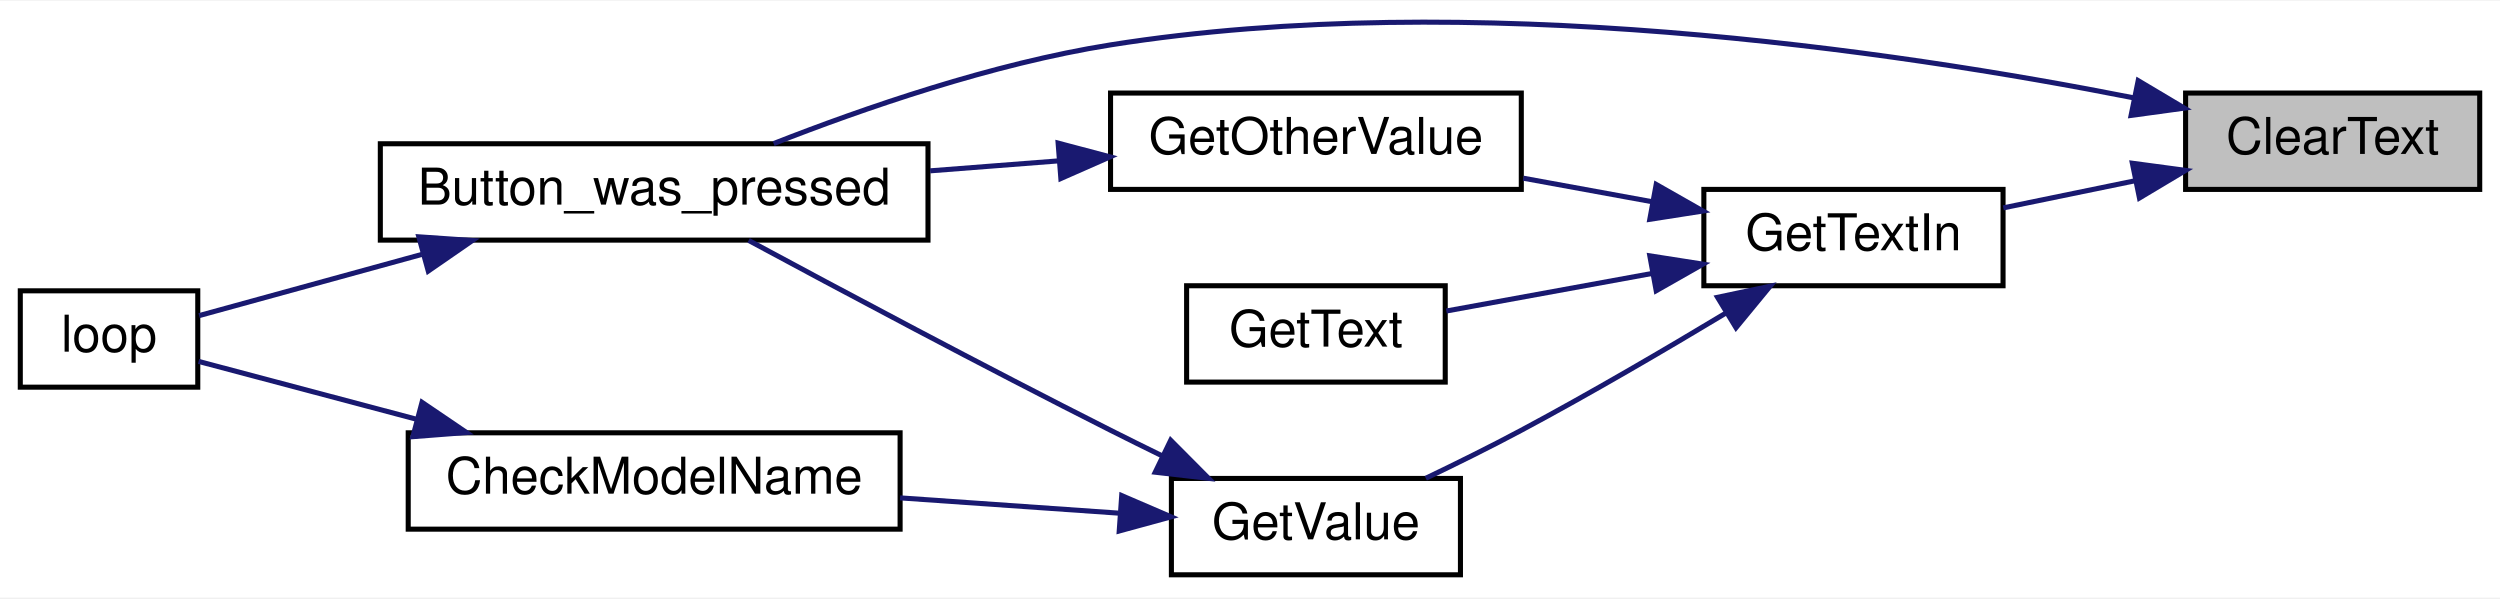
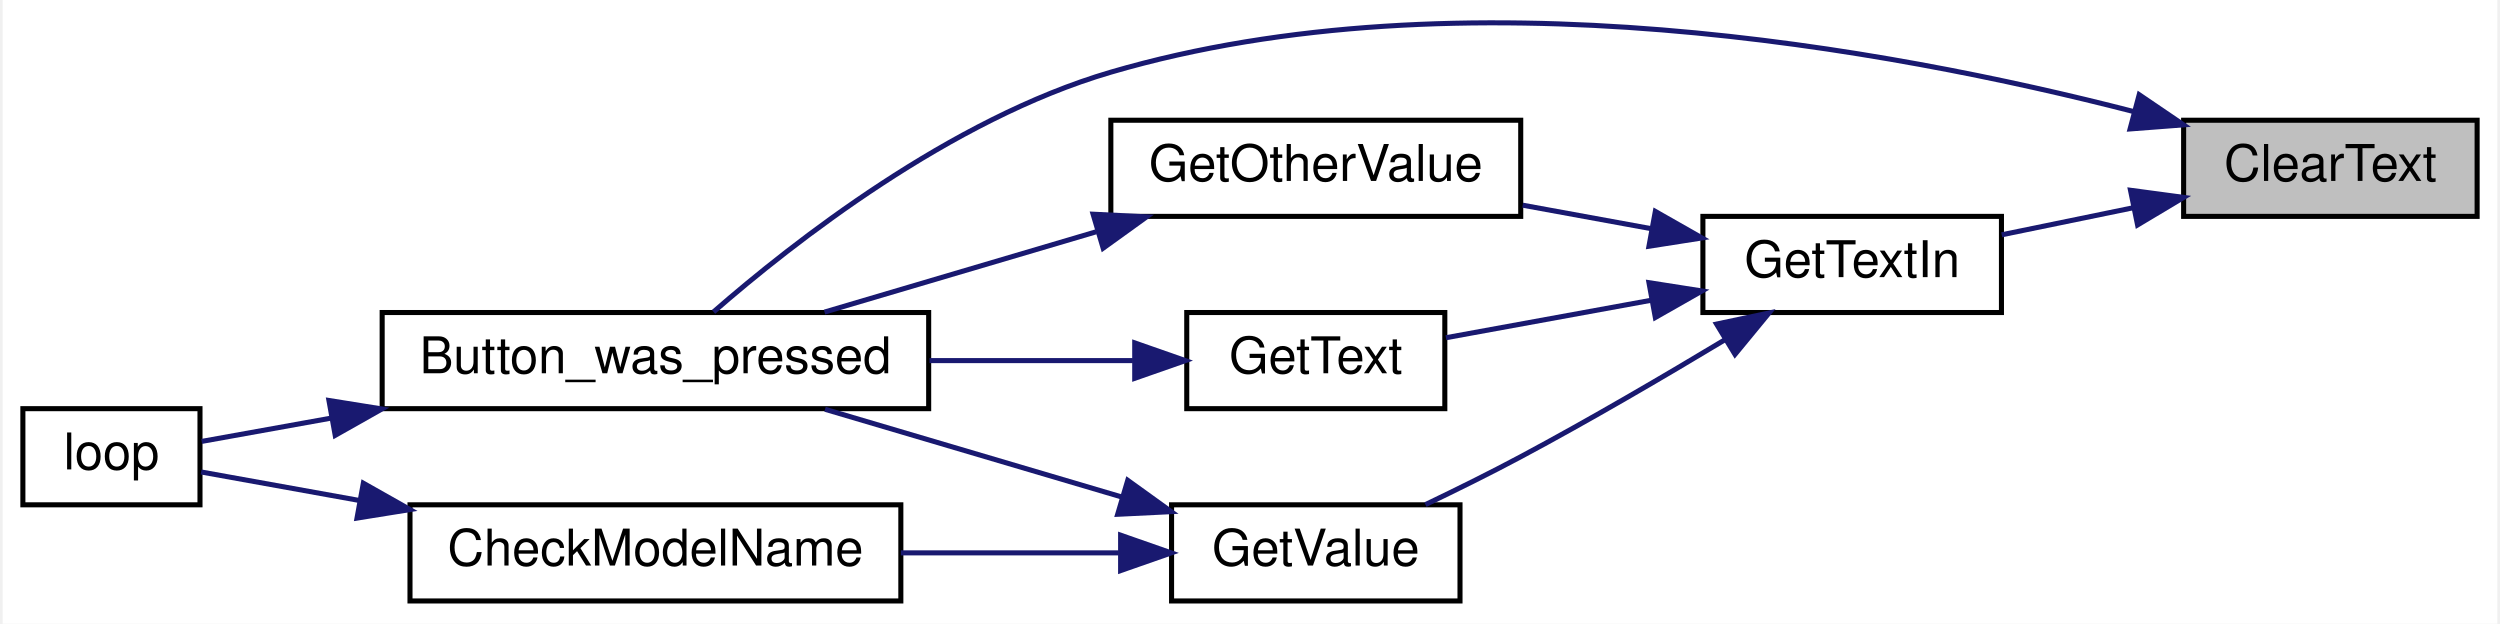
- <svg xmlns="http://www.w3.org/2000/svg" xmlns:xlink="http://www.w3.org/1999/xlink" width="493pt" height="118pt" viewBox="0.00 0.00 493.00 117.70">
-   <g id="graph0" class="graph" transform="scale(1 1) rotate(0) translate(4 113.7)">
-     <polygon fill="white" stroke="transparent" points="-4,4 -4,-113.7 489,-113.7 489,4 -4,4" />
+ <svg xmlns="http://www.w3.org/2000/svg" xmlns:xlink="http://www.w3.org/1999/xlink" width="493pt" height="123pt" viewBox="0.00 0.00 493.00 123.26">
+   <g id="graph0" class="graph" transform="scale(1 1) rotate(0) translate(4 119.26)">
+     <polygon fill="white" stroke="transparent" points="-4,4 -4,-119.26 489,-119.26 489,4 -4,4" />
    <g id="node1" class="node">
      <g id="a_node1">
        <a xlink:title=" ">
          <polygon fill="#bfbfbf" stroke="black" points="427,-76.5 427,-95.5 485,-95.5 485,-76.5 427,-76.5" />
          <text text-anchor="middle" x="456" y="-83.5" font-family="Helvetica,sans-Serif" font-size="10.00">ClearText</text>
        </a>
      </g>
    </g>
    <g id="node2" class="node">
      <g id="a_node2">
        <a xlink:href="_transmitter_code_2src_2main_8cpp.html#aed6c682ed45951f95e0b02cf6b570da2" target="_top" xlink:title=" ">
-           <polygon fill="white" stroke="black" points="71,-66.5 71,-85.5 179,-85.5 179,-66.5 71,-66.5" />
-           <text text-anchor="middle" x="125" y="-73.5" font-family="Helvetica,sans-Serif" font-size="10.00">Button_was_pressed</text>
+           <polygon fill="white" stroke="black" points="71,-38.5 71,-57.5 179,-57.5 179,-38.5 71,-38.5" />
+           <text text-anchor="middle" x="125" y="-45.5" font-family="Helvetica,sans-Serif" font-size="10.00">Button_was_pressed</text>
        </a>
      </g>
    </g>
    <g id="edge1" class="edge">
-       <path fill="none" stroke="midnightblue" d="M416.89,-94.53C369.37,-103.91 285.76,-116.24 215,-105 191.73,-101.3 166.27,-92.49 148.56,-85.54" />
-       <polygon fill="midnightblue" stroke="midnightblue" points="417.65,-97.95 426.75,-92.53 416.25,-91.09 417.65,-97.95" />
+       <path fill="none" stroke="midnightblue" d="M417.02,-97.24C368.97,-109.62 284.14,-125.24 215,-105 183.3,-95.72 152.18,-71.31 136.49,-57.63" />
+       <polygon fill="midnightblue" stroke="midnightblue" points="418.22,-100.54 426.98,-94.59 416.42,-93.78 418.22,-100.54" />
    </g>
    <g id="node4" class="node">
      <g id="a_node4">
        <a xlink:href="_transmitter_code_2src_2main_8cpp.html#a6fe457db5d6bc71ccb447dee824abf6a" target="_top" xlink:title=" ">
          <polygon fill="white" stroke="black" points="332,-57.5 332,-76.5 391,-76.5 391,-57.5 332,-57.5" />
          <text text-anchor="middle" x="361.5" y="-64.5" font-family="Helvetica,sans-Serif" font-size="10.00">GetTextIn</text>
        </a>
      </g>
    </g>
    <g id="edge3" class="edge">
      <path fill="none" stroke="midnightblue" d="M417.06,-78.21C408.36,-76.42 399.27,-74.55 391.05,-72.86" />
      <polygon fill="midnightblue" stroke="midnightblue" points="416.5,-81.66 427,-80.25 417.9,-74.81 416.5,-81.66" />
    </g>
    <g id="node3" class="node">
      <g id="a_node3">
        <a xlink:href="_transmitter_code_2src_2main_8cpp.html#afe461d27b9c48d5921c00d521181f12f" target="_top" xlink:title=" ">
-           <polygon fill="white" stroke="black" points="0,-37.5 0,-56.5 35,-56.5 35,-37.5 0,-37.5" />
-           <text text-anchor="middle" x="17.5" y="-44.5" font-family="Helvetica,sans-Serif" font-size="10.00">loop</text>
+           <polygon fill="white" stroke="black" points="0,-19.5 0,-38.5 35,-38.5 35,-19.5 0,-19.5" />
+           <text text-anchor="middle" x="17.5" y="-26.5" font-family="Helvetica,sans-Serif" font-size="10.00">loop</text>
        </a>
      </g>
    </g>
    <g id="edge2" class="edge">
-       <path fill="none" stroke="midnightblue" d="M79.14,-63.67C63.59,-59.4 47.11,-54.87 35.26,-51.61" />
-       <polygon fill="midnightblue" stroke="midnightblue" points="78.59,-67.15 89.16,-66.42 80.45,-60.4 78.59,-67.15" />
+       <path fill="none" stroke="midnightblue" d="M61,-36.65C51.56,-34.95 42.59,-33.34 35.33,-32.03" />
+       <polygon fill="midnightblue" stroke="midnightblue" points="60.48,-40.12 70.94,-38.44 61.72,-33.23 60.48,-40.12" />
    </g>
    <g id="node5" class="node">
      <g id="a_node5">
        <a xlink:href="_transmitter_code_2src_2main_8cpp.html#ac8919b32f9c38cc65c7b93cae664acfb" target="_top" xlink:title=" ">
          <polygon fill="white" stroke="black" points="215,-76.5 215,-95.5 296,-95.5 296,-76.5 215,-76.5" />
          <text text-anchor="middle" x="255.5" y="-83.5" font-family="Helvetica,sans-Serif" font-size="10.00">GetOtherValue</text>
        </a>
      </g>
    </g>
    <g id="edge4" class="edge">
      <path fill="none" stroke="midnightblue" d="M321.95,-74.04C313.61,-75.57 304.77,-77.18 296.39,-78.71" />
      <polygon fill="midnightblue" stroke="midnightblue" points="322.6,-77.48 331.81,-72.24 321.34,-70.6 322.6,-77.48" />
    </g>
    <g id="node6" class="node">
      <g id="a_node6">
        <a xlink:href="_transmitter_code_2src_2main_8cpp.html#a8e271ca29dc3c90bcf0e465b41bd71ff" target="_top" xlink:title=" ">
          <polygon fill="white" stroke="black" points="230,-38.5 230,-57.5 281,-57.5 281,-38.5 230,-38.5" />
          <text text-anchor="middle" x="255.5" y="-45.5" font-family="Helvetica,sans-Serif" font-size="10.00">GetText</text>
        </a>
      </g>
    </g>
    <g id="edge6" class="edge">
      <path fill="none" stroke="midnightblue" d="M321.75,-59.92C308.18,-57.44 293.32,-54.73 281.22,-52.52" />
      <polygon fill="midnightblue" stroke="midnightblue" points="321.34,-63.4 331.81,-61.76 322.6,-56.52 321.34,-63.4" />
    </g>
    <g id="node7" class="node">
      <g id="a_node7">
        <a xlink:href="_transmitter_code_2src_2main_8cpp.html#ad957c44f88874b35bd11323a86408e59" target="_top" xlink:title=" ">
          <polygon fill="white" stroke="black" points="227,-0.5 227,-19.5 284,-19.5 284,-0.5 227,-0.5" />
          <text text-anchor="middle" x="255.5" y="-7.5" font-family="Helvetica,sans-Serif" font-size="10.00">GetValue</text>
        </a>
      </g>
    </g>
-     <g id="edge7" class="edge">
+     <g id="edge8" class="edge">
      <path fill="none" stroke="midnightblue" d="M336.5,-52.21C324.47,-44.97 309.61,-36.27 296,-29 289.96,-25.77 283.28,-22.47 277.17,-19.54" />
      <polygon fill="midnightblue" stroke="midnightblue" points="334.7,-55.22 345.07,-57.41 338.34,-49.23 334.7,-55.22" />
    </g>
    <g id="edge5" class="edge">
-       <path fill="none" stroke="midnightblue" d="M204.92,-82.14C196.57,-81.49 187.87,-80.81 179.42,-80.16" />
-       <polygon fill="midnightblue" stroke="midnightblue" points="204.66,-85.63 214.9,-82.92 205.2,-78.65 204.66,-85.63" />
+       <path fill="none" stroke="midnightblue" d="M212.11,-73.46C194.63,-68.3 174.7,-62.4 158.42,-57.59" />
+       <polygon fill="midnightblue" stroke="midnightblue" points="211.49,-76.93 222.07,-76.41 213.48,-70.22 211.49,-76.93" />
    </g>
-     <g id="edge8" class="edge">
-       <path fill="none" stroke="midnightblue" d="M225.29,-23.9C221.81,-25.6 218.32,-27.33 215,-29 190.04,-41.59 161.51,-56.8 143.63,-66.44" />
-       <polygon fill="midnightblue" stroke="midnightblue" points="226.86,-27.03 234.33,-19.52 223.81,-20.73 226.86,-27.03" />
+     <g id="edge7" class="edge">
+       <path fill="none" stroke="midnightblue" d="M219.36,-48C206.96,-48 192.72,-48 179.16,-48" />
+       <polygon fill="midnightblue" stroke="midnightblue" points="219.72,-51.5 229.72,-48 219.72,-44.5 219.72,-51.5" />
+     </g>
+     <g id="edge9" class="edge">
+       <path fill="none" stroke="midnightblue" d="M217.31,-21C198.72,-26.5 176.42,-33.09 158.52,-38.38" />
+       <polygon fill="midnightblue" stroke="midnightblue" points="218.34,-24.34 226.93,-18.15 216.35,-17.63 218.34,-24.34" />
    </g>
    <g id="node8" class="node">
      <g id="a_node8">
        <a xlink:href="_transmitter_code_2src_2main_8cpp.html#a984cb52354a84c45e9e41f396a1c5e92" target="_top" xlink:title=" ">
-           <polygon fill="white" stroke="black" points="76.5,-9.5 76.5,-28.5 173.5,-28.5 173.5,-9.5 76.5,-9.5" />
-           <text text-anchor="middle" x="125" y="-16.5" font-family="Helvetica,sans-Serif" font-size="10.00">CheckModelName</text>
+           <polygon fill="white" stroke="black" points="76.5,-0.5 76.5,-19.5 173.5,-19.5 173.5,-0.5 76.5,-0.5" />
+           <text text-anchor="middle" x="125" y="-7.5" font-family="Helvetica,sans-Serif" font-size="10.00">CheckModelName</text>
        </a>
      </g>
    </g>
-     <g id="edge9" class="edge">
-       <path fill="none" stroke="midnightblue" d="M216.57,-12.66C203.07,-13.6 187.7,-14.68 173.5,-15.67" />
-       <polygon fill="midnightblue" stroke="midnightblue" points="217.2,-16.12 226.93,-11.93 216.71,-9.14 217.2,-16.12" />
+     <g id="edge10" class="edge">
+       <path fill="none" stroke="midnightblue" d="M216.57,-10C203.07,-10 187.7,-10 173.5,-10" />
+       <polygon fill="midnightblue" stroke="midnightblue" points="216.93,-13.5 226.93,-10 216.93,-6.5 216.93,-13.5" />
    </g>
-     <g id="edge10" class="edge">
-       <path fill="none" stroke="midnightblue" d="M78.11,-31.18C62.83,-35.24 46.76,-39.5 35.16,-42.58" />
-       <polygon fill="midnightblue" stroke="midnightblue" points="79.22,-34.51 87.99,-28.56 77.42,-27.74 79.22,-34.51" />
+     <g id="edge11" class="edge">
+       <path fill="none" stroke="midnightblue" d="M66.43,-20.37C55,-22.43 43.88,-24.43 35.22,-25.99" />
+       <polygon fill="midnightblue" stroke="midnightblue" points="67.28,-23.77 76.5,-18.56 66.03,-16.88 67.28,-23.77" />
    </g>
  </g>
</svg>
